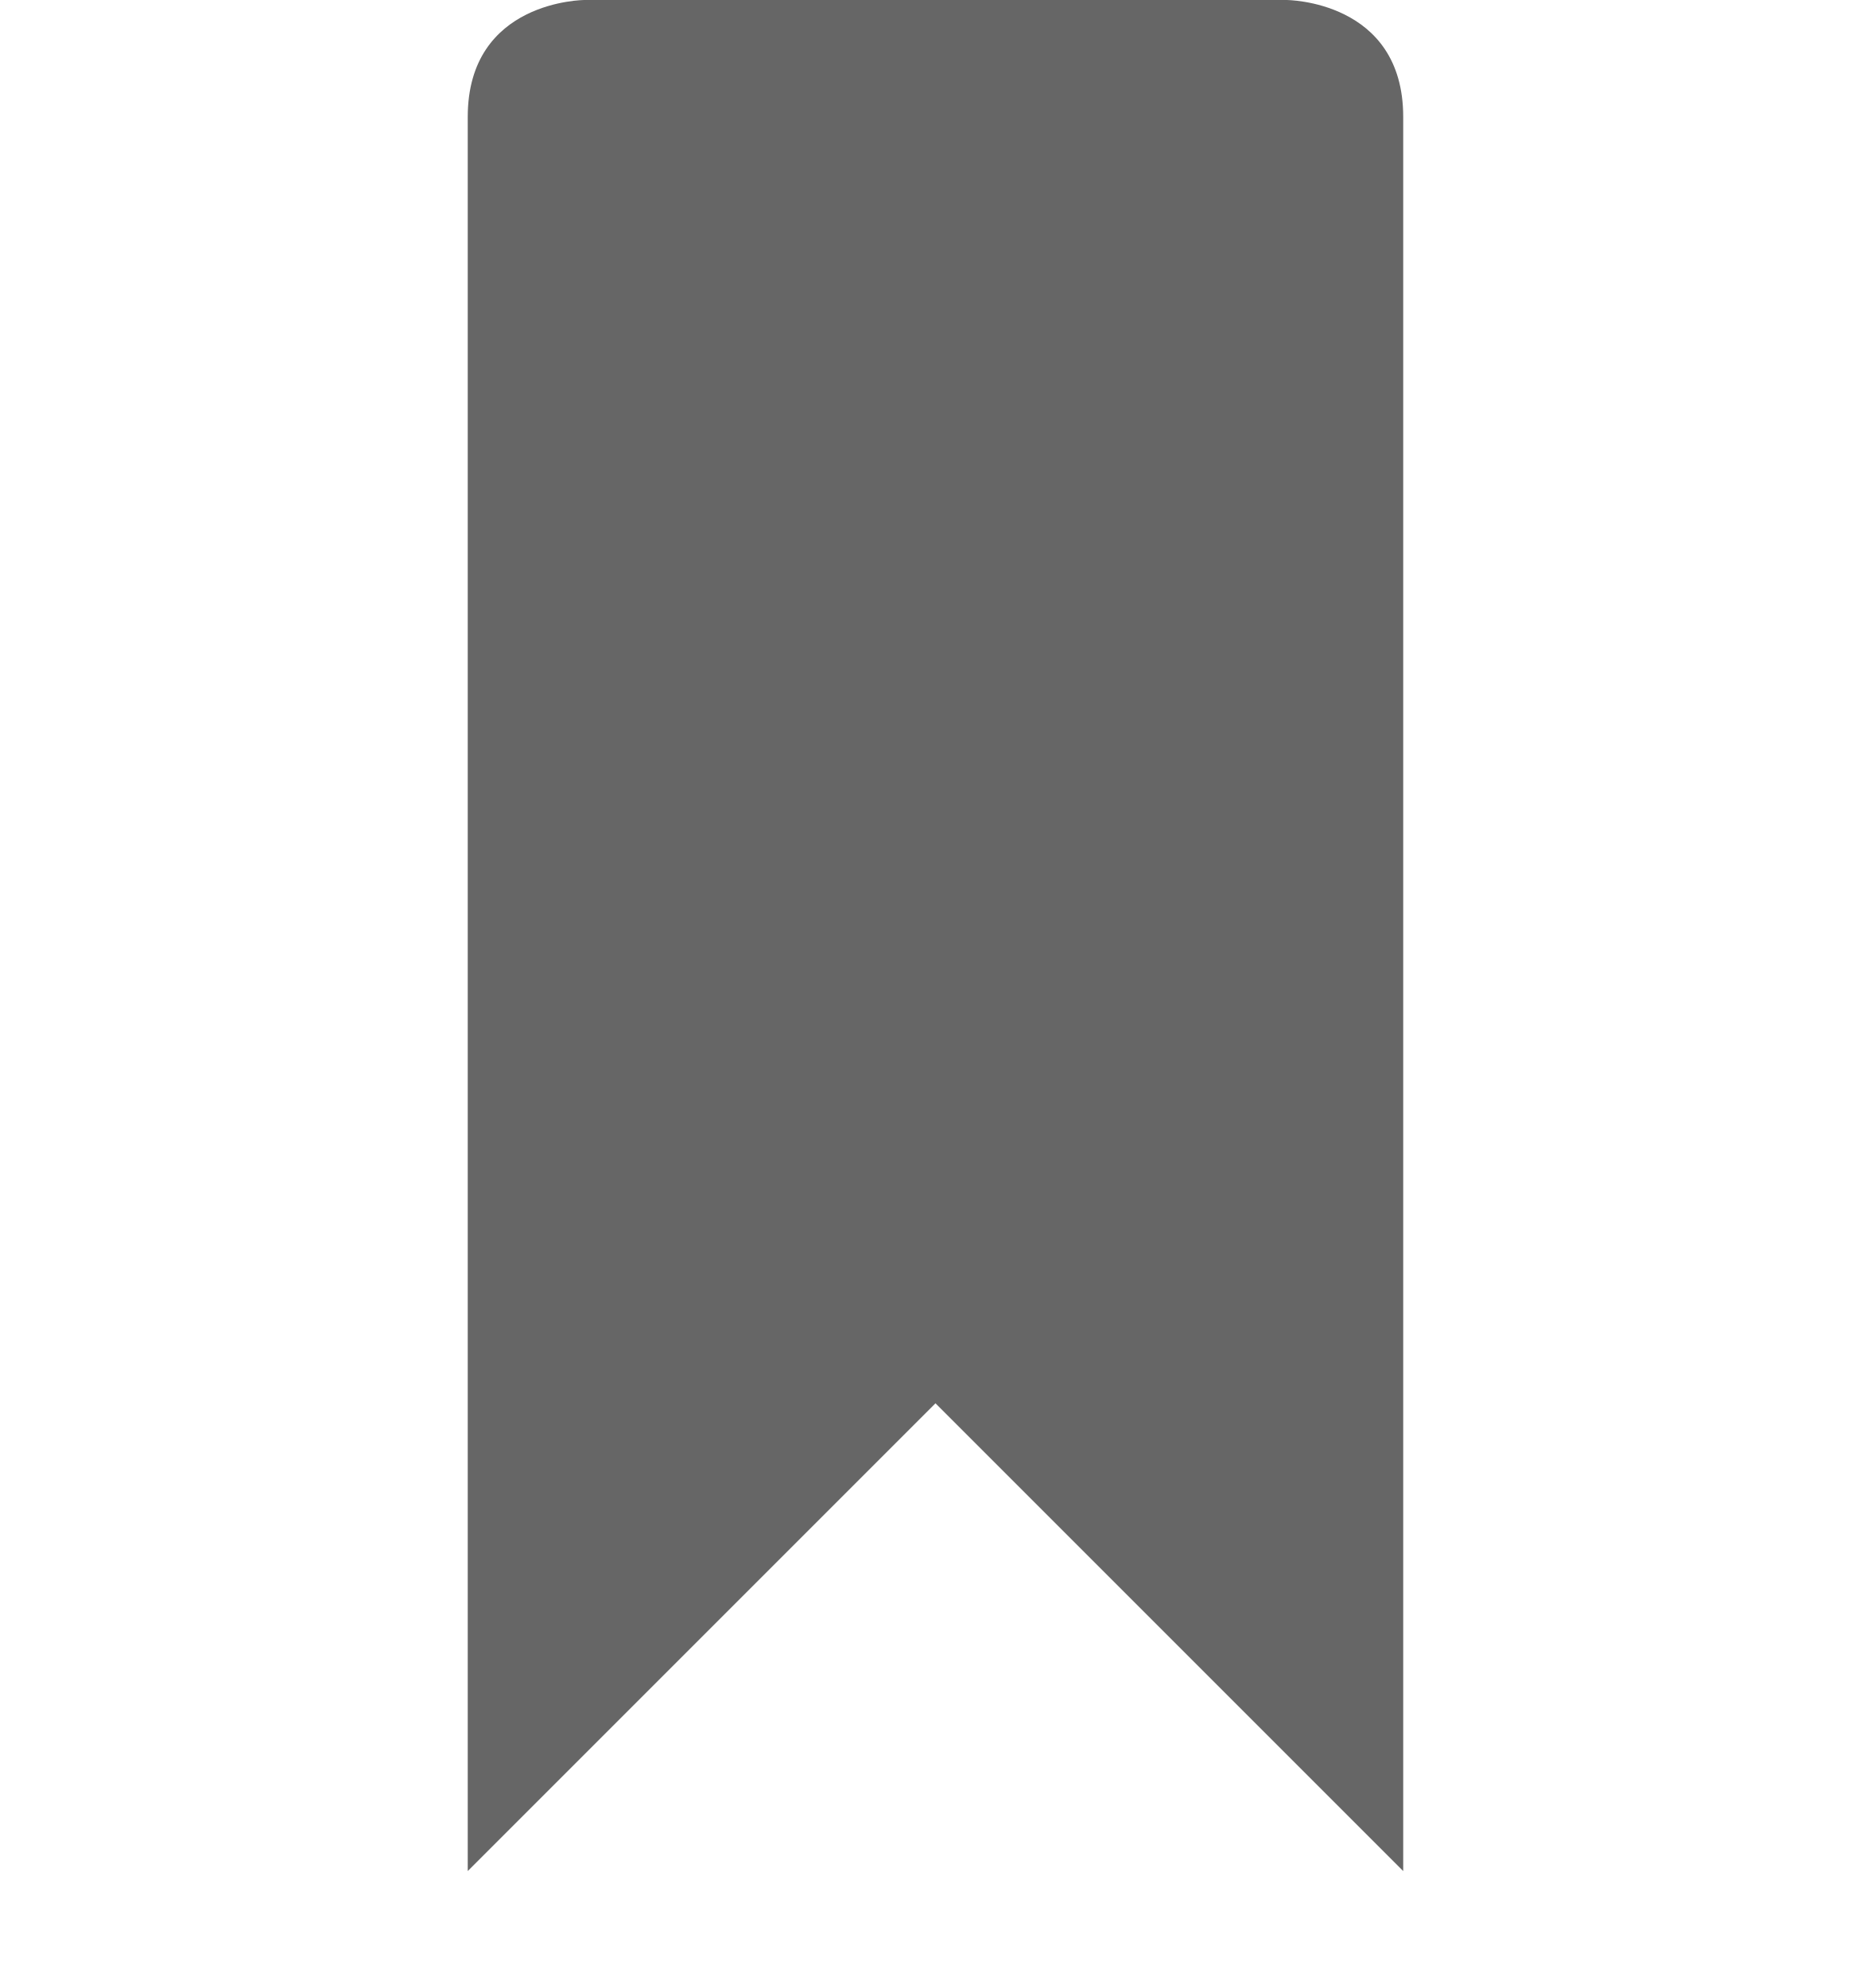
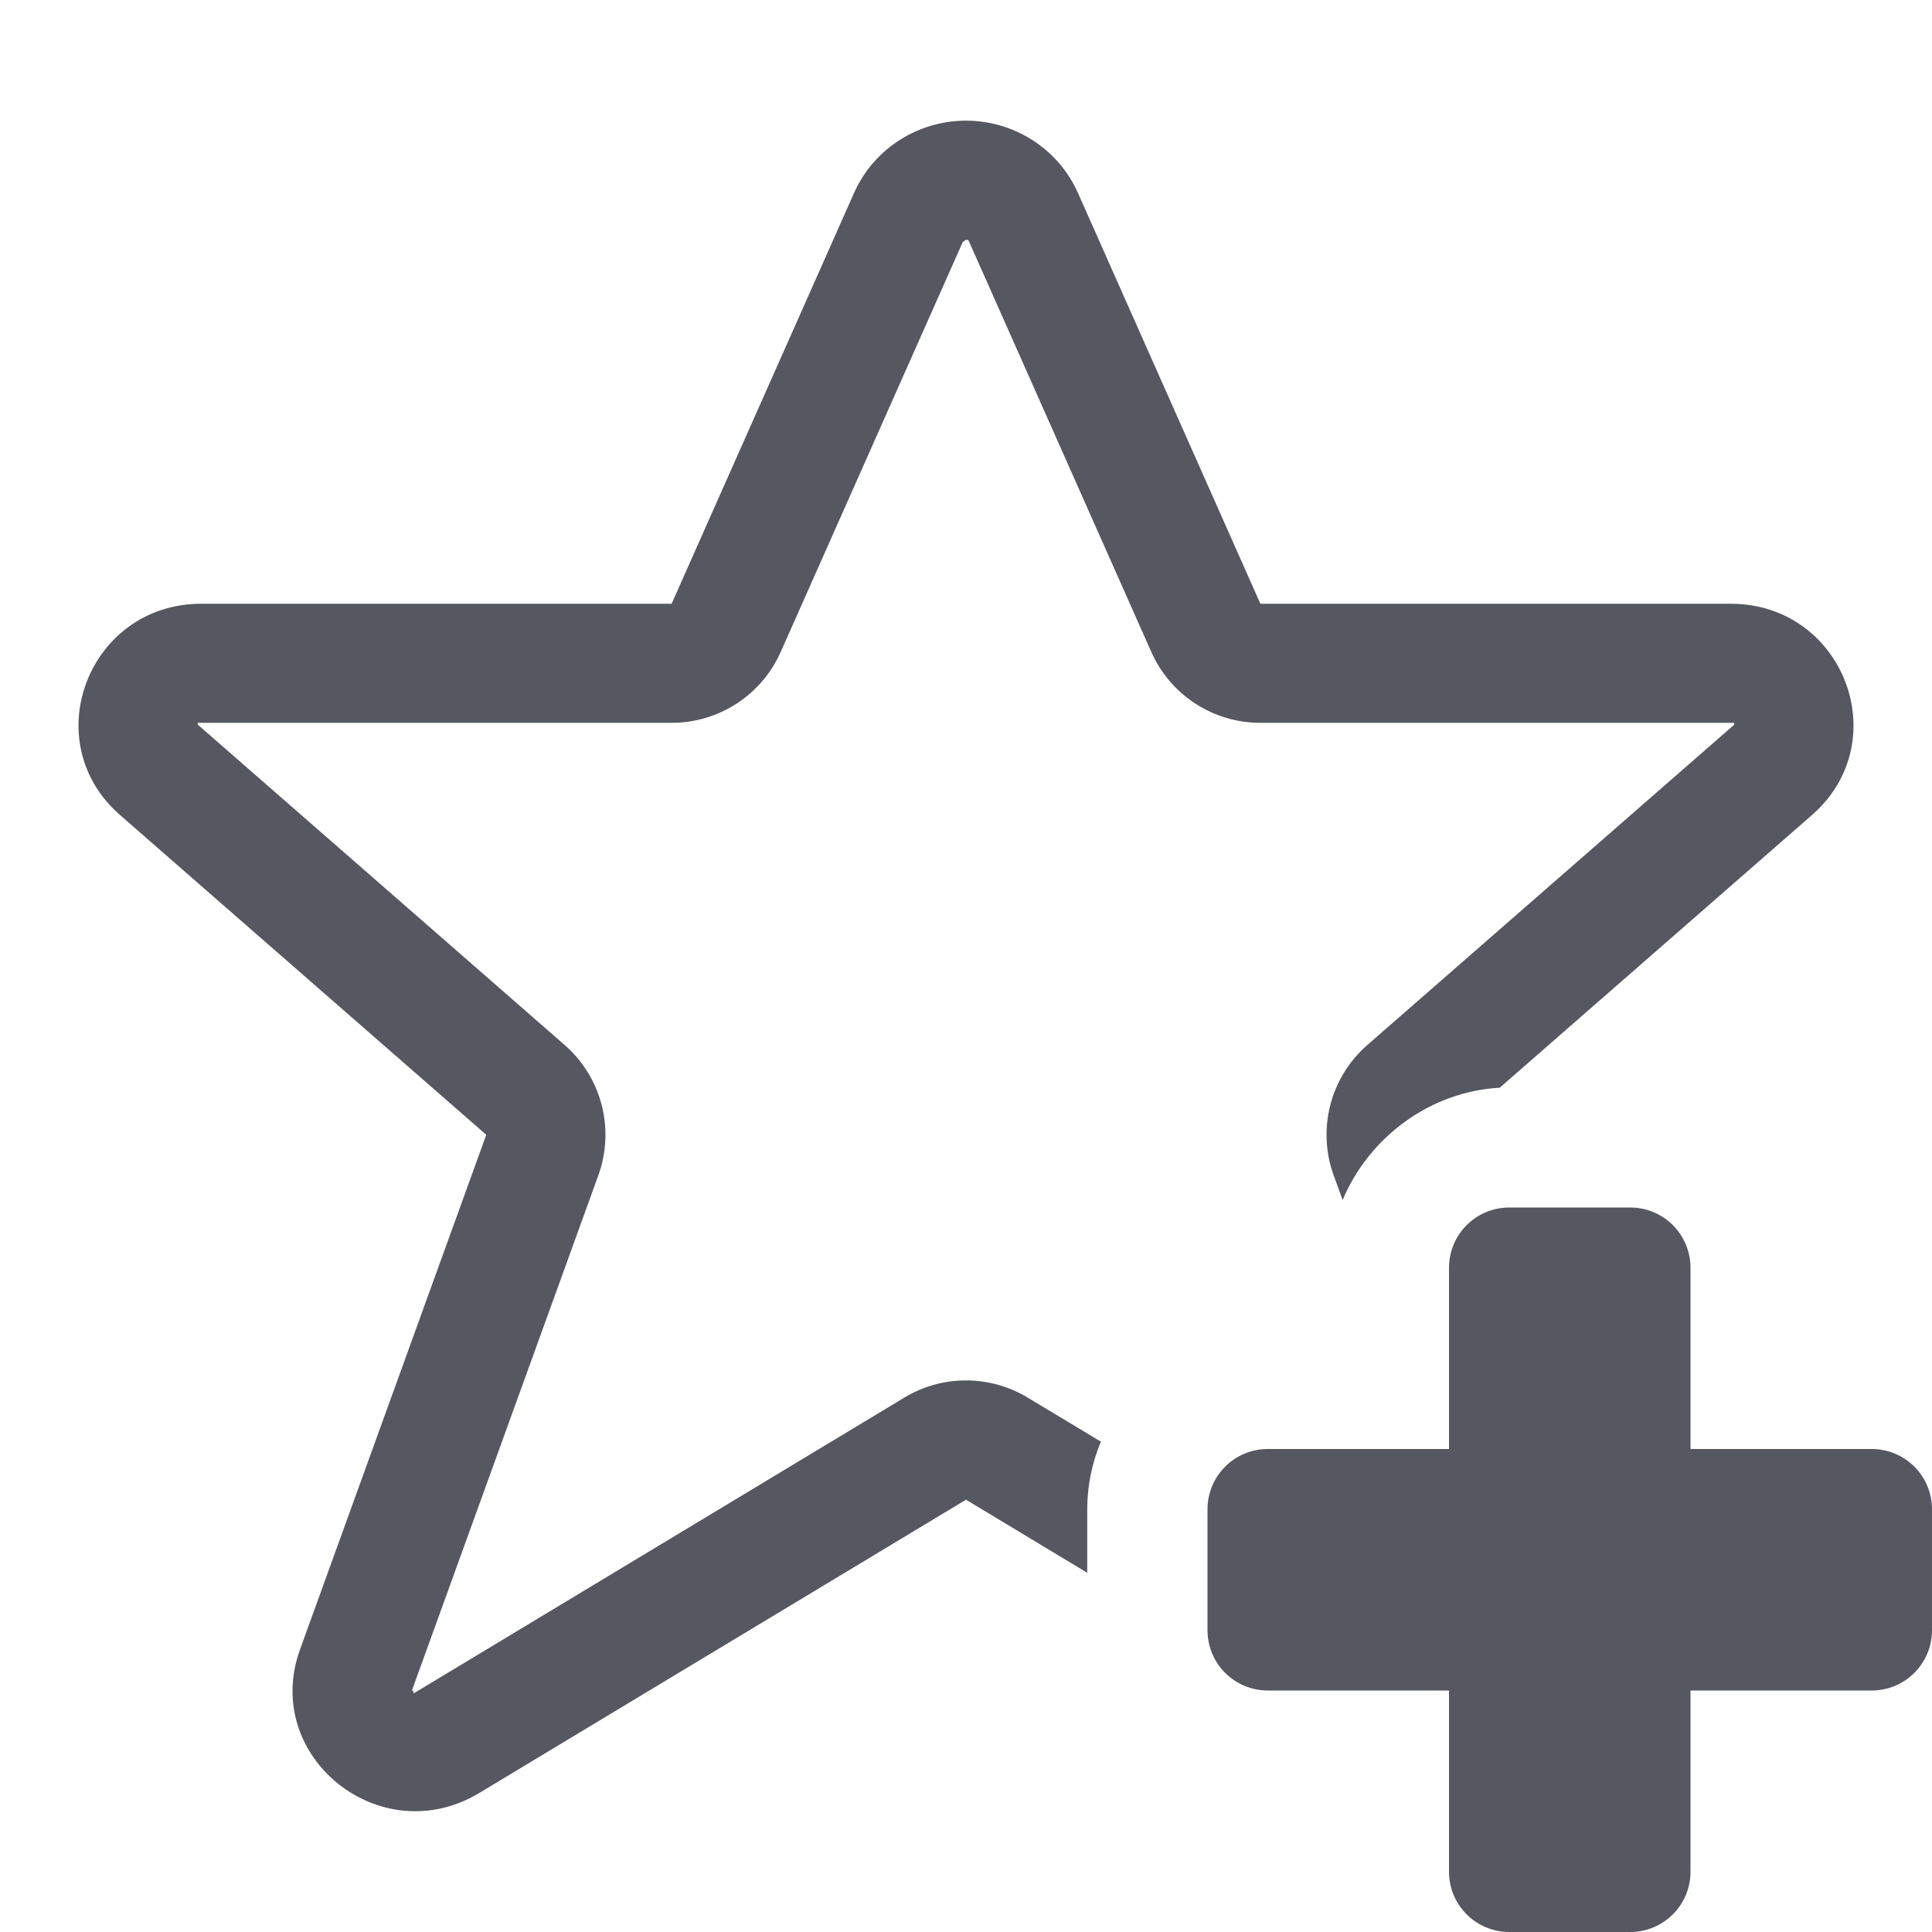
- <svg xmlns="http://www.w3.org/2000/svg" height="17" width="16">
-   <g transform="translate(-373 -76)">
-     <path d="M377 77v15l4-4 4 4V77c0-1-1-1-1-1h-6s-1 0-1 1z" fill="#666" />
-   </g>
+ <svg xmlns="http://www.w3.org/2000/svg" height="16" width="16" version="1.1" id="svg1158" xml:space="preserve">
+   <defs id="defs1162" />
+   <path id="path1047-9" style="font-variation-settings:normal;vector-effect:none;fill:#555761;fill-opacity:1;stroke:none;stroke-width:1.5;stroke-linecap:butt;stroke-linejoin:miter;stroke-miterlimit:4;stroke-dasharray:none;stroke-dashoffset:0;stroke-opacity:1;marker:none;stop-color:#000000" d="M 7.959 1 C 7.571 1.016 7.227 1.249 7.072 1.6 L 5.562 5 L 1.666 5 C 0.734 5.001 0.296 6.137 0.992 6.748 L 4.027 9.398 L 2.484 13.662 C 2.165 14.549 3.151 15.339 3.967 14.85 L 8 12.42 L 9.004 13.025 L 9.004 12.5 C 9.004 12.303 9.044 12.114 9.117 11.939 L 8.51 11.574 A 0.987 0.987 0 0 0 7.49 11.574 L 3.459 14.004 C 3.403 14.038 3.437 14.017 3.418 14.002 C 3.402 13.989 3.403 14.014 3.412 13.998 L 4.955 9.734 A 0.987 0.987 0 0 0 4.676 8.654 L 1.641 6.004 C 1.641 6.007 1.635 6.009 1.639 6 C 1.644 5.986 1.615 5.986 1.666 5.986 L 1.668 5.986 L 5.562 5.986 A 0.987 0.987 0 0 0 6.465 5.4 L 7.975 2 C 7.976 2.01 7.994 1.987 7.998 1.986 L 8 1.986 C 8.017 1.986 8.022 1.991 8.025 1.998 A 0.987 0.987 0 0 1 8.025 2 L 9.535 5.4 A 0.987 0.987 0 0 0 10.438 5.986 L 14.334 5.986 C 14.385 5.986 14.356 5.986 14.361 6 C 14.362 6.002 14.364 6 14.365 6 C 14.362 6.002 14.362 6.002 14.357 6.006 L 11.324 8.654 A 0.987 0.987 0 0 0 11.045 9.734 L 11.119 9.938 C 11.337 9.42 11.84 9.04 12.42 9.008 L 15.008 6.748 C 15.704 6.137 15.266 5.001 14.334 5 L 10.438 5 L 8.928 1.6 C 8.761 1.222 8.377 0.984 7.959 1 z M 12.5 10 C 12.223 10 12 10.223 12 10.5 L 12 12 L 10.5 12 C 10.223 12 10 12.223 10 12.5 L 10 13.5 C 10 13.777 10.223 14 10.5 14 L 12 14 L 12 15.5 C 12 15.777 12.223 16 12.5 16 L 13.5 16 C 13.777 16 14 15.777 14 15.5 L 14 14 L 15.5 14 C 15.777 14 16 13.777 16 13.5 L 16 12.5 C 16 12.223 15.777 12 15.5 12 L 14 12 L 14 10.5 C 14 10.223 13.777 10 13.5 10 L 12.5 10 z " />
</svg>
